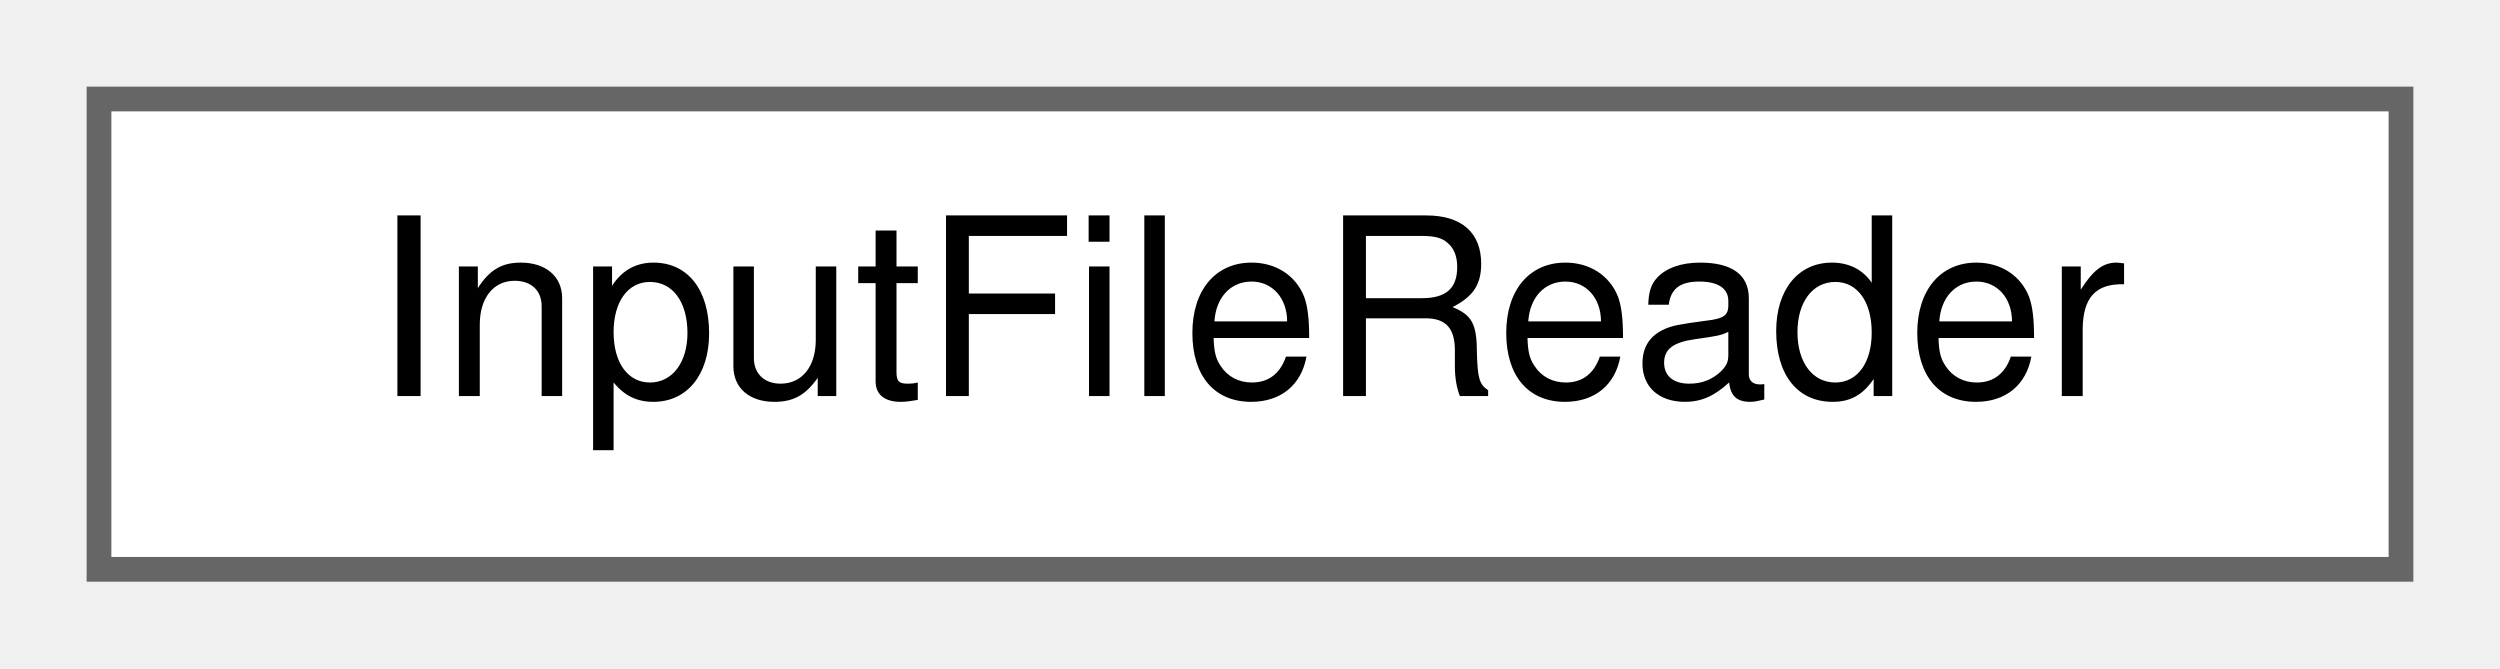
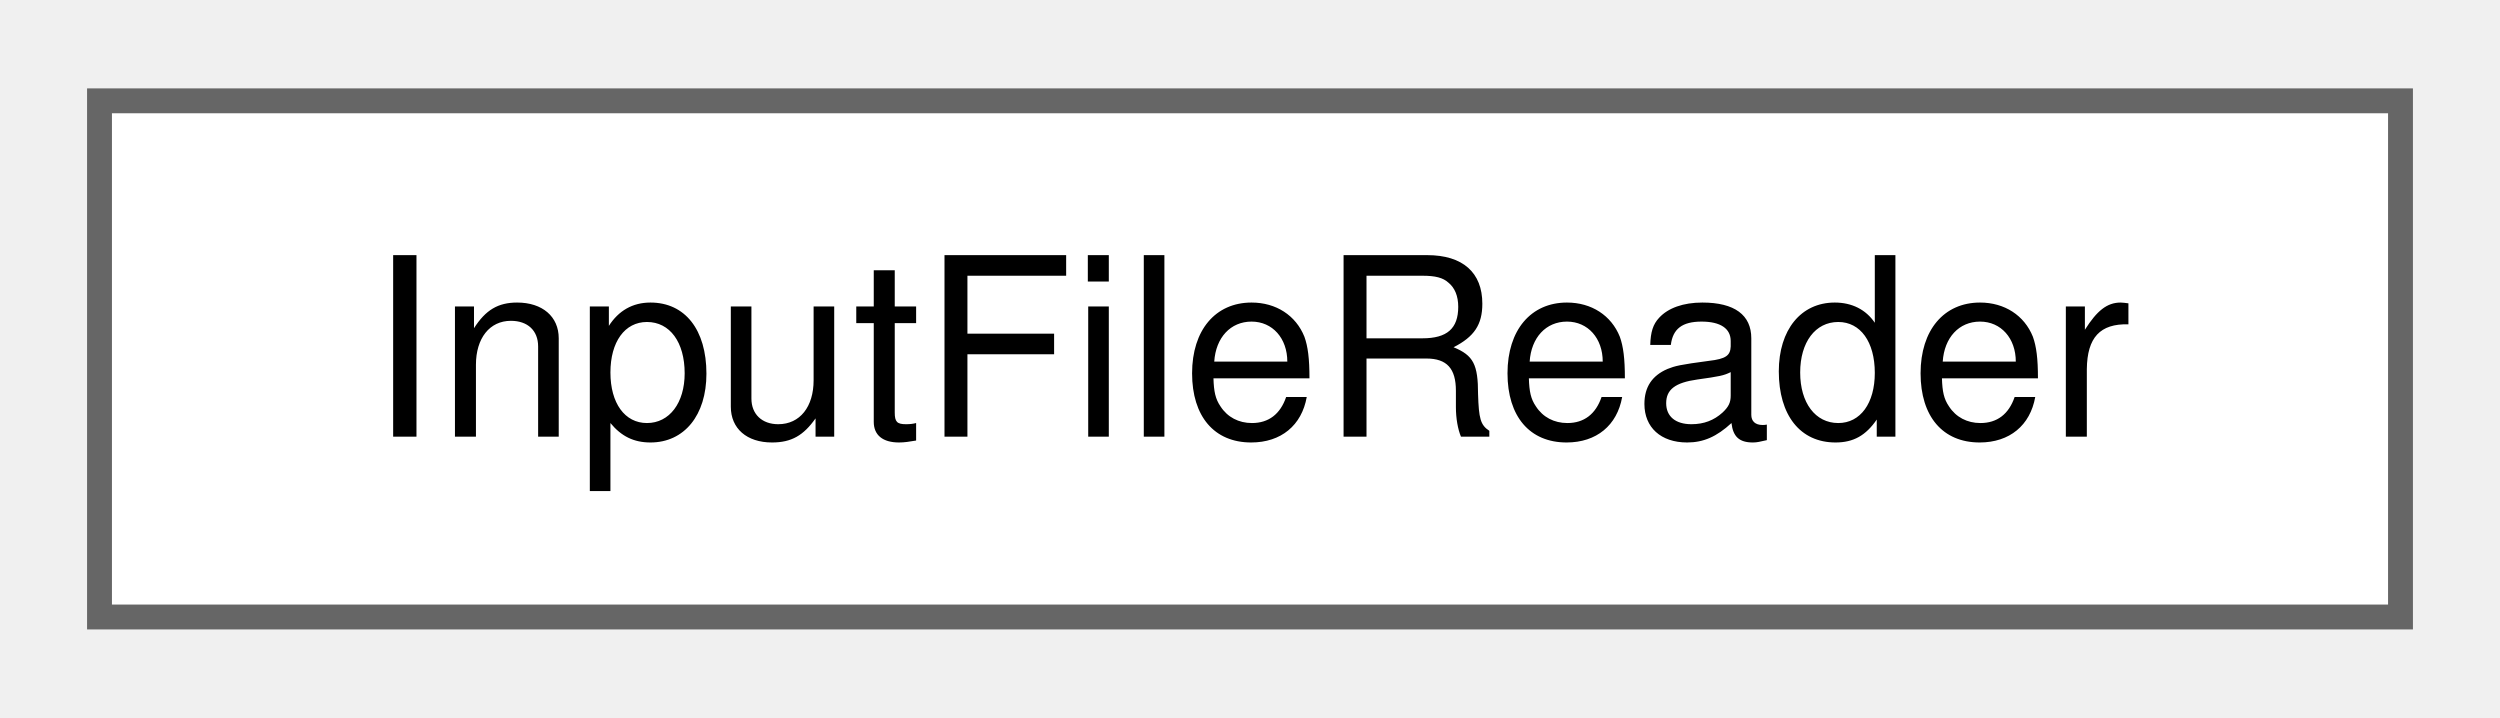
- <svg xmlns="http://www.w3.org/2000/svg" xmlns:xlink="http://www.w3.org/1999/xlink" width="101pt" height="27pt" viewBox="0.00 0.00 101.00 27.00">
-   <g id="graph0" class="graph" transform="scale(1 1) rotate(0) translate(4 23)">
+ <svg xmlns="http://www.w3.org/2000/svg" xmlns:xlink="http://www.w3.org/1999/xlink" width="101pt" height="29pt" viewBox="0.00 0.00 100.50 28.75">
+   <g id="graph0" class="graph" transform="scale(1 1) rotate(0) translate(4 24.75)">
    <g id="Node000000" class="node">
      <g id="a_Node000000">
        <a xlink:href="classInputFileReader.html" target="_top" xlink:title="Parameters file reader. Declares parameter names in a dealii parameter_handler and parses the file fo...">
-           <polygon fill="white" stroke="#666666" points="93,-19 0,-19 0,0 93,0 93,-19" />
-           <text text-anchor="middle" x="46.5" y="-7" font-family="Helvetica,sans-Serif" font-size="10.00">InputFileReader</text>
+           <polygon fill="white" stroke="#666666" points="92.5,-20.75 0,-20.75 0,0 92.5,0 92.5,-20.75" />
+           <text text-anchor="middle" x="46.25" y="-7.25" font-family="Helvetica,sans-Serif" font-size="10.00">InputFileReader</text>
        </a>
      </g>
    </g>
  </g>
</svg>
